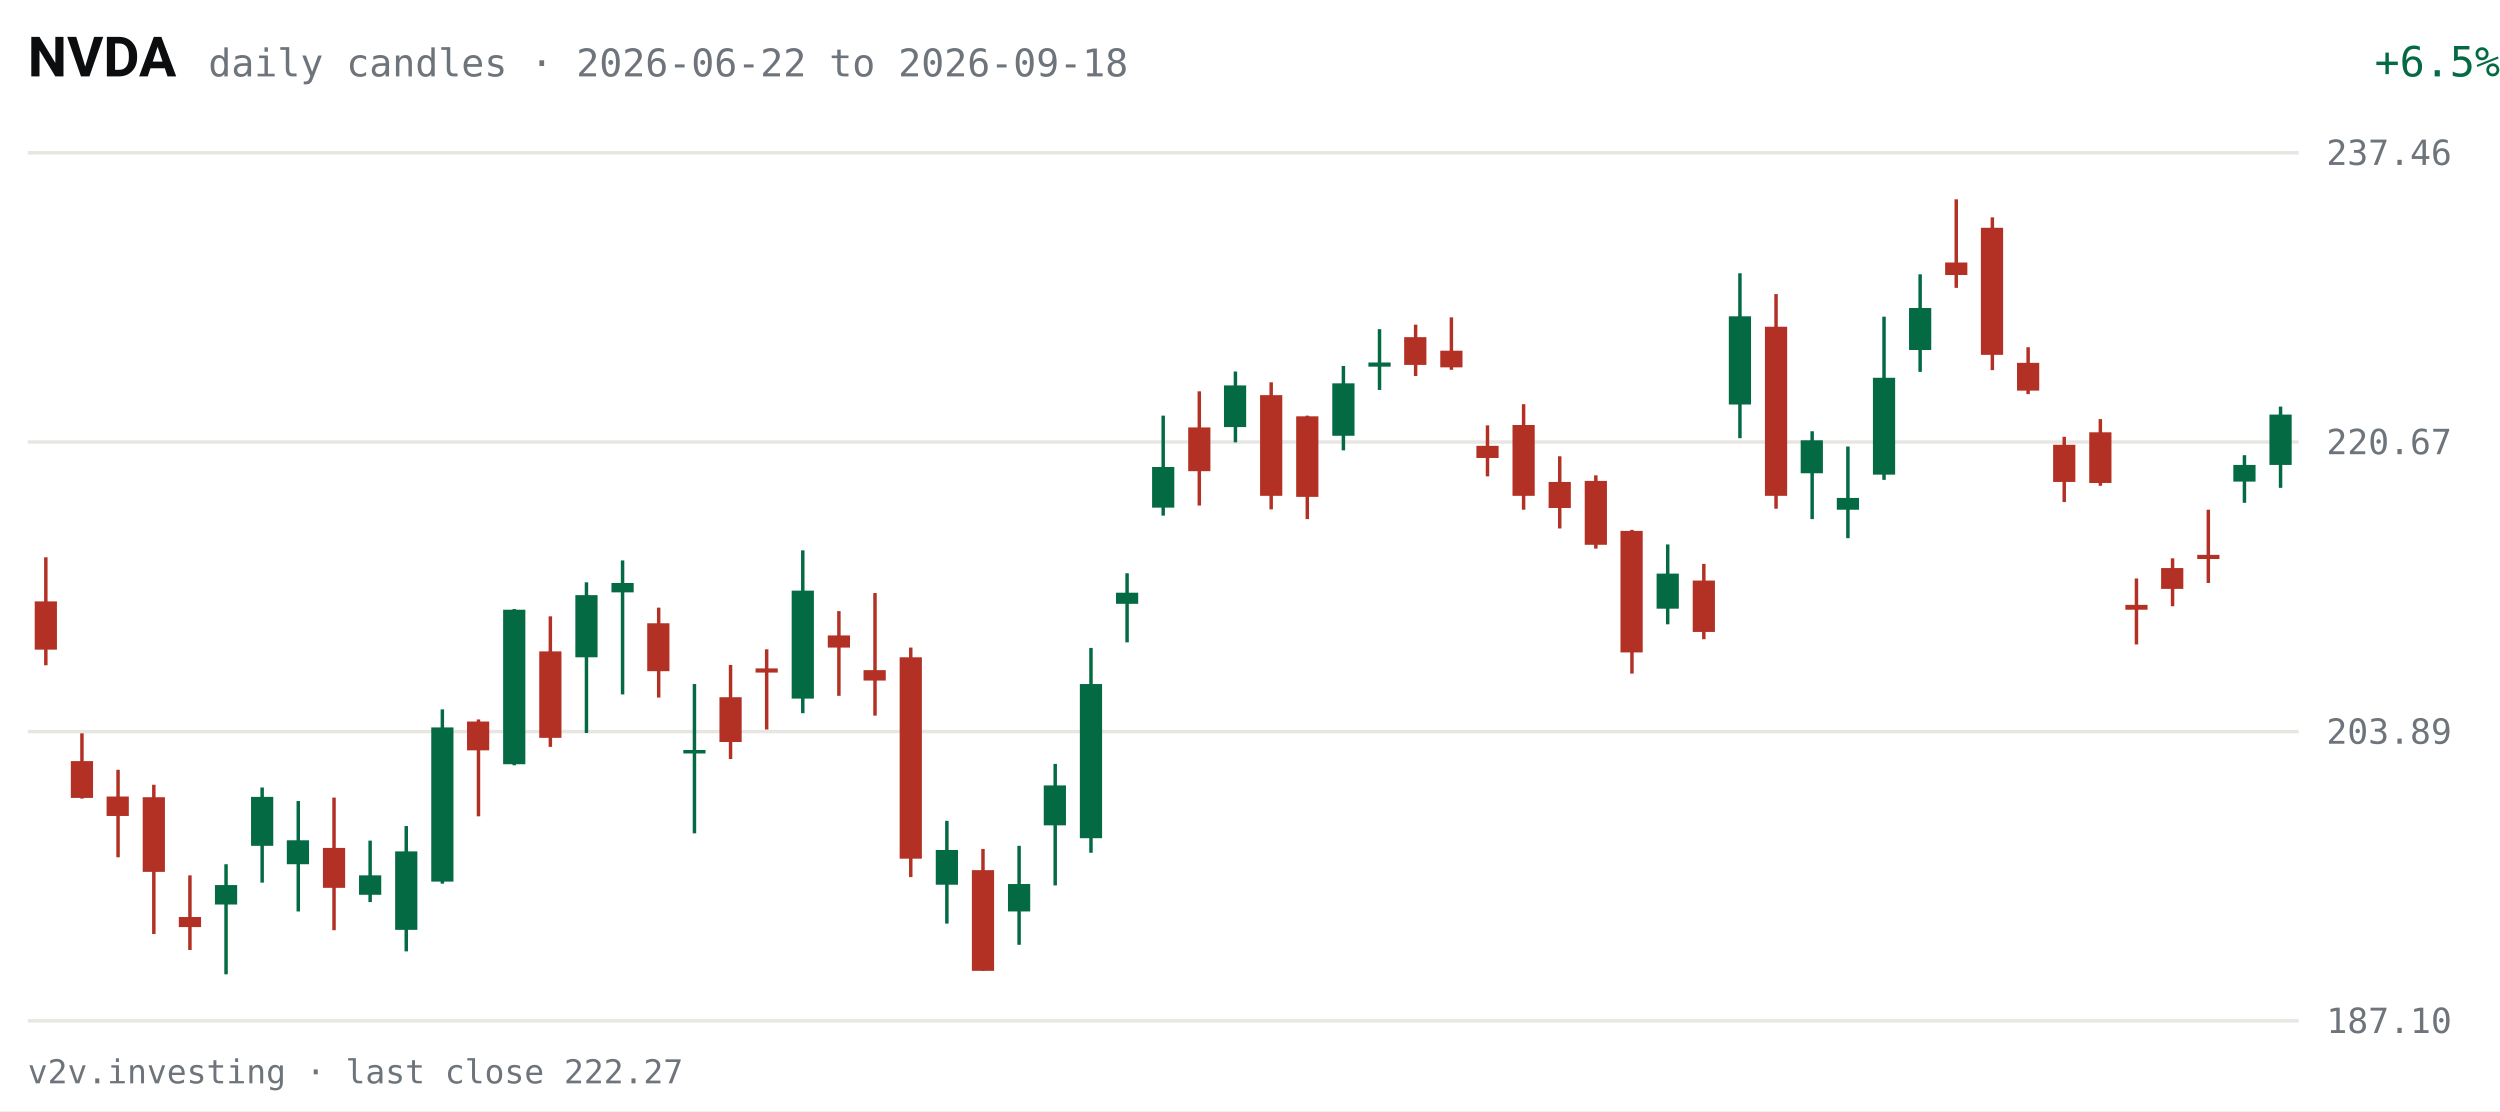
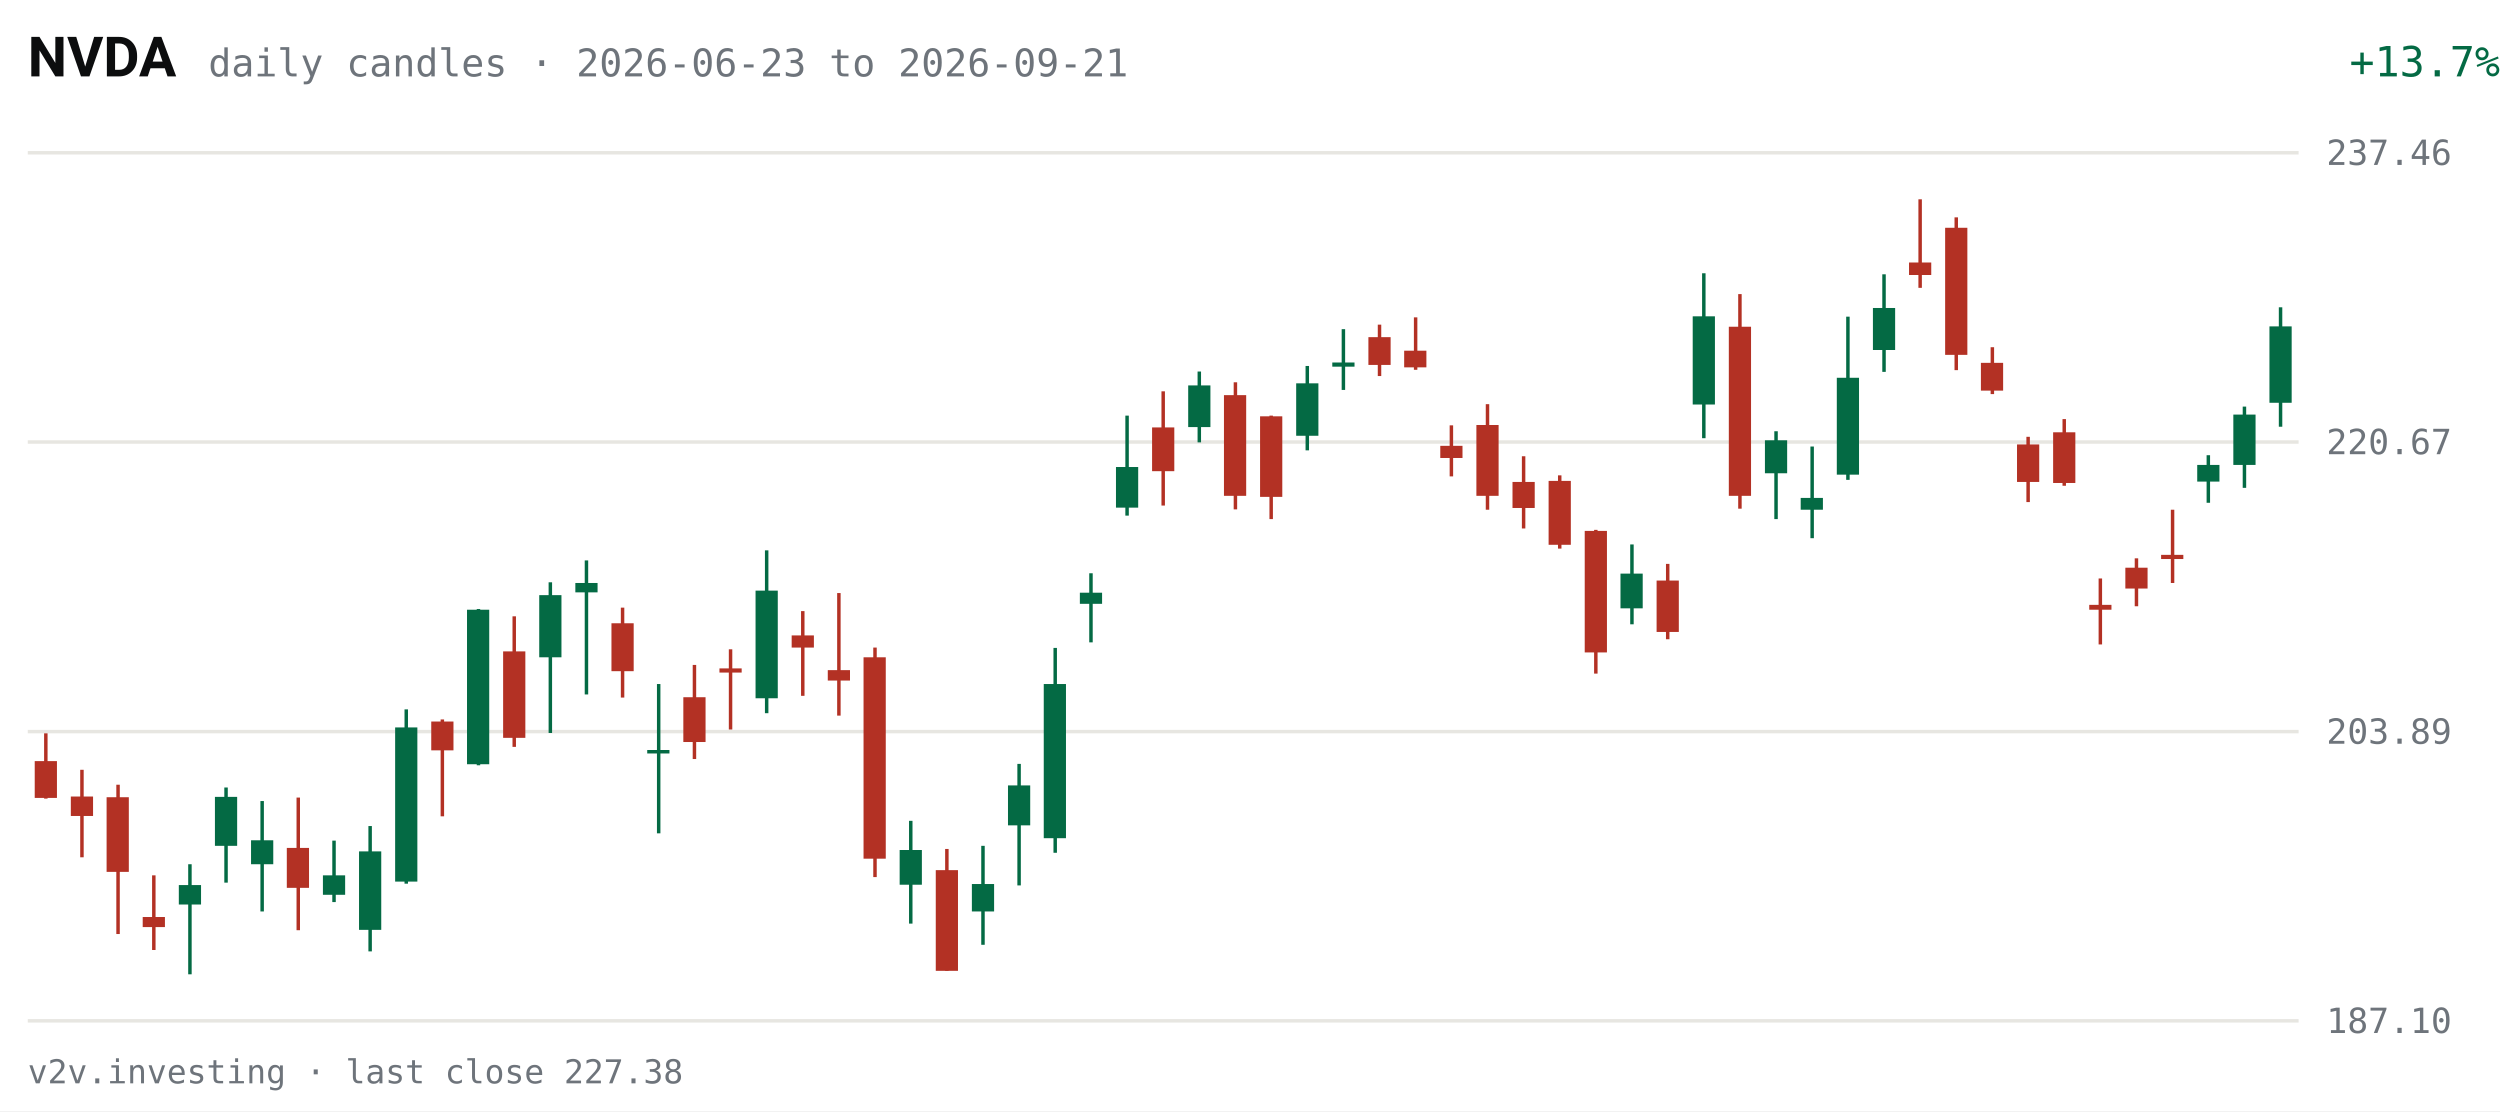
<svg xmlns="http://www.w3.org/2000/svg" viewBox="0 0 720 320" width="720" height="320" role="img" aria-label="NVDA daily candles, last 63 sessions">
  <rect width="720" height="320" fill="#FFFFFF" />
  <text x="8" y="22" fill="#0C0D0E" font-size="16" font-weight="600" font-family="system-ui,-apple-system,Segoe UI,Roboto,sans-serif">NVDA</text>
-   <text x="60" y="22" fill="#6E747B" font-size="11" font-family="ui-monospace,SFMono-Regular,Menlo,Consolas,monospace">daily candles · 2026-06-22 to 2026-09-18</text>
-   <text x="670" y="22" fill="#046A44" font-size="12" text-anchor="end" font-family="ui-monospace,SFMono-Regular,Menlo,Consolas,monospace" transform="translate(50,0)">+6.5%</text>
+   <text x="60" y="22" fill="#6E747B" font-size="11" font-family="ui-monospace,SFMono-Regular,Menlo,Consolas,monospace">daily candles · 2026-06-23 to 2026-09-21</text>
+   <text x="670" y="22" fill="#046A44" font-size="12" text-anchor="end" font-family="ui-monospace,SFMono-Regular,Menlo,Consolas,monospace" transform="translate(50,0)">+13.7%</text>
  <g font-family="ui-monospace,SFMono-Regular,Menlo,Consolas,monospace">
    <line x1="8" y1="294.0" x2="662" y2="294.0" stroke="#E7E6E1" stroke-width="1" />
    <text x="670" y="297.5" fill="#6E747B" font-size="10">187.10</text>
    <line x1="8" y1="210.7" x2="662" y2="210.7" stroke="#E7E6E1" stroke-width="1" />
    <text x="670" y="214.2" fill="#6E747B" font-size="10">203.89</text>
    <line x1="8" y1="127.3" x2="662" y2="127.3" stroke="#E7E6E1" stroke-width="1" />
    <text x="670" y="130.8" fill="#6E747B" font-size="10">220.67</text>
    <line x1="8" y1="44.0" x2="662" y2="44.0" stroke="#E7E6E1" stroke-width="1" />
    <text x="670" y="47.5" fill="#6E747B" font-size="10">237.46</text>
-     <line x1="13.2" y1="160.5" x2="13.2" y2="191.6" stroke="#B33124" stroke-width="1" />
-     <rect x="10.0" y="173.2" width="6.4" height="13.9" fill="#B33124" />
-     <line x1="23.6" y1="211.2" x2="23.6" y2="230.0" stroke="#B33124" stroke-width="1" />
-     <rect x="20.4" y="219.2" width="6.4" height="10.6" fill="#B33124" />
-     <line x1="34.0" y1="221.7" x2="34.0" y2="246.9" stroke="#B33124" stroke-width="1" />
-     <rect x="30.7" y="229.4" width="6.4" height="5.6" fill="#B33124" />
-     <line x1="44.3" y1="226.0" x2="44.3" y2="269.0" stroke="#B33124" stroke-width="1" />
-     <rect x="41.1" y="229.6" width="6.4" height="21.5" fill="#B33124" />
-     <line x1="54.7" y1="252.1" x2="54.7" y2="273.6" stroke="#B33124" stroke-width="1" />
-     <rect x="51.5" y="264.1" width="6.4" height="2.9" fill="#B33124" />
-     <line x1="65.1" y1="248.9" x2="65.1" y2="280.6" stroke="#046A44" stroke-width="1" />
-     <rect x="61.9" y="254.9" width="6.4" height="5.6" fill="#046A44" />
-     <line x1="75.5" y1="226.8" x2="75.5" y2="254.2" stroke="#046A44" stroke-width="1" />
-     <rect x="72.3" y="229.5" width="6.4" height="14.1" fill="#046A44" />
-     <line x1="85.9" y1="230.7" x2="85.9" y2="262.5" stroke="#046A44" stroke-width="1" />
-     <rect x="82.6" y="242.0" width="6.4" height="6.9" fill="#046A44" />
-     <line x1="96.2" y1="229.7" x2="96.2" y2="267.9" stroke="#B33124" stroke-width="1" />
-     <rect x="93.0" y="244.2" width="6.4" height="11.5" fill="#B33124" />
-     <line x1="106.6" y1="242.1" x2="106.6" y2="259.8" stroke="#046A44" stroke-width="1" />
-     <rect x="103.4" y="252.1" width="6.4" height="5.6" fill="#046A44" />
-     <line x1="117.0" y1="237.9" x2="117.0" y2="274.0" stroke="#046A44" stroke-width="1" />
-     <rect x="113.8" y="245.2" width="6.4" height="22.6" fill="#046A44" />
-     <line x1="127.4" y1="204.3" x2="127.4" y2="254.5" stroke="#046A44" stroke-width="1" />
-     <rect x="124.2" y="209.5" width="6.4" height="44.4" fill="#046A44" />
-     <line x1="137.8" y1="207.2" x2="137.8" y2="235.1" stroke="#B33124" stroke-width="1" />
-     <rect x="134.5" y="207.8" width="6.4" height="8.3" fill="#B33124" />
-     <line x1="148.1" y1="175.4" x2="148.1" y2="220.4" stroke="#046A44" stroke-width="1" />
-     <rect x="144.9" y="175.6" width="6.4" height="44.5" fill="#046A44" />
-     <line x1="158.5" y1="177.5" x2="158.5" y2="215.1" stroke="#B33124" stroke-width="1" />
-     <rect x="155.3" y="187.6" width="6.4" height="24.9" fill="#B33124" />
-     <line x1="168.9" y1="167.7" x2="168.9" y2="211.1" stroke="#046A44" stroke-width="1" />
-     <rect x="165.7" y="171.4" width="6.4" height="17.9" fill="#046A44" />
-     <line x1="179.3" y1="161.4" x2="179.3" y2="200.0" stroke="#046A44" stroke-width="1" />
-     <rect x="176.1" y="167.9" width="6.4" height="2.7" fill="#046A44" />
-     <line x1="189.7" y1="175.0" x2="189.7" y2="200.9" stroke="#B33124" stroke-width="1" />
-     <rect x="186.4" y="179.5" width="6.4" height="13.8" fill="#B33124" />
-     <line x1="200.0" y1="197.0" x2="200.0" y2="240.0" stroke="#046A44" stroke-width="1" />
-     <rect x="196.8" y="216.0" width="6.4" height="1.0" fill="#046A44" />
-     <line x1="210.4" y1="191.5" x2="210.4" y2="218.6" stroke="#B33124" stroke-width="1" />
-     <rect x="207.2" y="200.8" width="6.4" height="12.9" fill="#B33124" />
-     <line x1="220.8" y1="187.0" x2="220.8" y2="210.1" stroke="#B33124" stroke-width="1" />
-     <rect x="217.6" y="192.5" width="6.4" height="1.2" fill="#B33124" />
-     <line x1="231.2" y1="158.5" x2="231.2" y2="205.4" stroke="#046A44" stroke-width="1" />
-     <rect x="228.0" y="170.1" width="6.4" height="31.1" fill="#046A44" />
-     <line x1="241.6" y1="176.0" x2="241.6" y2="200.4" stroke="#B33124" stroke-width="1" />
-     <rect x="238.4" y="183.0" width="6.4" height="3.5" fill="#B33124" />
-     <line x1="252.0" y1="170.8" x2="252.0" y2="206.1" stroke="#B33124" stroke-width="1" />
-     <rect x="248.7" y="193.0" width="6.4" height="3.0" fill="#B33124" />
-     <line x1="262.3" y1="186.5" x2="262.3" y2="252.6" stroke="#B33124" stroke-width="1" />
-     <rect x="259.1" y="189.3" width="6.4" height="58.0" fill="#B33124" />
-     <line x1="272.7" y1="236.4" x2="272.7" y2="266.0" stroke="#046A44" stroke-width="1" />
-     <rect x="269.5" y="244.8" width="6.4" height="10.0" fill="#046A44" />
-     <line x1="283.1" y1="244.5" x2="283.1" y2="279.6" stroke="#B33124" stroke-width="1" />
-     <rect x="279.9" y="250.6" width="6.4" height="29.0" fill="#B33124" />
-     <line x1="293.5" y1="243.6" x2="293.5" y2="272.1" stroke="#046A44" stroke-width="1" />
-     <rect x="290.3" y="254.6" width="6.4" height="7.9" fill="#046A44" />
-     <line x1="303.9" y1="220.0" x2="303.9" y2="255.0" stroke="#046A44" stroke-width="1" />
-     <rect x="300.6" y="226.2" width="6.4" height="11.5" fill="#046A44" />
-     <line x1="314.2" y1="186.6" x2="314.2" y2="245.6" stroke="#046A44" stroke-width="1" />
-     <rect x="311.0" y="197.0" width="6.4" height="44.4" fill="#046A44" />
-     <line x1="324.6" y1="165.1" x2="324.6" y2="185.0" stroke="#046A44" stroke-width="1" />
-     <rect x="321.4" y="170.7" width="6.4" height="3.2" fill="#046A44" />
-     <line x1="335.0" y1="119.7" x2="335.0" y2="148.5" stroke="#046A44" stroke-width="1" />
-     <rect x="331.8" y="134.5" width="6.4" height="11.7" fill="#046A44" />
-     <line x1="345.4" y1="112.7" x2="345.4" y2="145.6" stroke="#B33124" stroke-width="1" />
-     <rect x="342.2" y="123.1" width="6.4" height="12.6" fill="#B33124" />
-     <line x1="355.8" y1="107.0" x2="355.8" y2="127.4" stroke="#046A44" stroke-width="1" />
-     <rect x="352.5" y="111.0" width="6.4" height="12.0" fill="#046A44" />
-     <line x1="366.1" y1="110.1" x2="366.1" y2="146.7" stroke="#B33124" stroke-width="1" />
-     <rect x="362.9" y="113.8" width="6.4" height="29.0" fill="#B33124" />
-     <line x1="376.5" y1="119.7" x2="376.5" y2="149.5" stroke="#B33124" stroke-width="1" />
-     <rect x="373.3" y="119.9" width="6.4" height="23.2" fill="#B33124" />
-     <line x1="386.9" y1="105.4" x2="386.9" y2="129.7" stroke="#046A44" stroke-width="1" />
-     <rect x="383.7" y="110.4" width="6.4" height="15.1" fill="#046A44" />
-     <line x1="397.3" y1="94.8" x2="397.3" y2="112.3" stroke="#046A44" stroke-width="1" />
-     <rect x="394.1" y="104.4" width="6.4" height="1.2" fill="#046A44" />
-     <line x1="407.7" y1="93.5" x2="407.7" y2="108.3" stroke="#B33124" stroke-width="1" />
-     <rect x="404.4" y="97.1" width="6.4" height="8.0" fill="#B33124" />
-     <line x1="418.0" y1="91.4" x2="418.0" y2="106.5" stroke="#B33124" stroke-width="1" />
-     <rect x="414.8" y="101.0" width="6.4" height="4.8" fill="#B33124" />
-     <line x1="428.4" y1="122.5" x2="428.4" y2="137.2" stroke="#B33124" stroke-width="1" />
-     <rect x="425.2" y="128.4" width="6.4" height="3.5" fill="#B33124" />
-     <line x1="438.8" y1="116.4" x2="438.8" y2="146.8" stroke="#B33124" stroke-width="1" />
-     <rect x="435.6" y="122.4" width="6.4" height="20.4" fill="#B33124" />
-     <line x1="449.2" y1="131.4" x2="449.2" y2="152.2" stroke="#B33124" stroke-width="1" />
-     <rect x="446.0" y="138.8" width="6.4" height="7.5" fill="#B33124" />
-     <line x1="459.6" y1="136.9" x2="459.6" y2="158.0" stroke="#B33124" stroke-width="1" />
-     <rect x="456.4" y="138.5" width="6.4" height="18.4" fill="#B33124" />
-     <line x1="470.0" y1="152.6" x2="470.0" y2="194.0" stroke="#B33124" stroke-width="1" />
-     <rect x="466.7" y="152.9" width="6.4" height="35.0" fill="#B33124" />
-     <line x1="480.3" y1="156.8" x2="480.3" y2="179.8" stroke="#046A44" stroke-width="1" />
-     <rect x="477.1" y="165.2" width="6.4" height="10.1" fill="#046A44" />
-     <line x1="490.7" y1="162.4" x2="490.7" y2="184.1" stroke="#B33124" stroke-width="1" />
-     <rect x="487.5" y="167.2" width="6.4" height="14.8" fill="#B33124" />
-     <line x1="501.1" y1="78.7" x2="501.1" y2="126.2" stroke="#046A44" stroke-width="1" />
-     <rect x="497.9" y="91.1" width="6.4" height="25.4" fill="#046A44" />
-     <line x1="511.5" y1="84.7" x2="511.5" y2="146.5" stroke="#B33124" stroke-width="1" />
-     <rect x="508.3" y="94.1" width="6.4" height="48.7" fill="#B33124" />
-     <line x1="521.9" y1="124.2" x2="521.9" y2="149.5" stroke="#046A44" stroke-width="1" />
-     <rect x="518.6" y="126.8" width="6.4" height="9.5" fill="#046A44" />
-     <line x1="532.2" y1="128.6" x2="532.2" y2="155.0" stroke="#046A44" stroke-width="1" />
-     <rect x="529.0" y="143.4" width="6.4" height="3.4" fill="#046A44" />
-     <line x1="542.6" y1="91.2" x2="542.6" y2="138.2" stroke="#046A44" stroke-width="1" />
-     <rect x="539.4" y="108.8" width="6.4" height="27.9" fill="#046A44" />
-     <line x1="553.0" y1="79.0" x2="553.0" y2="107.1" stroke="#046A44" stroke-width="1" />
-     <rect x="549.8" y="88.7" width="6.4" height="12.1" fill="#046A44" />
-     <line x1="563.4" y1="57.4" x2="563.4" y2="82.9" stroke="#B33124" stroke-width="1" />
-     <rect x="560.2" y="75.6" width="6.4" height="3.6" fill="#B33124" />
-     <line x1="573.8" y1="62.6" x2="573.8" y2="106.6" stroke="#B33124" stroke-width="1" />
-     <rect x="570.5" y="65.6" width="6.4" height="36.6" fill="#B33124" />
-     <line x1="584.1" y1="100.0" x2="584.1" y2="113.5" stroke="#B33124" stroke-width="1" />
-     <rect x="580.9" y="104.5" width="6.4" height="8.0" fill="#B33124" />
-     <line x1="594.5" y1="125.8" x2="594.5" y2="144.6" stroke="#B33124" stroke-width="1" />
-     <rect x="591.3" y="128.1" width="6.4" height="10.7" fill="#B33124" />
-     <line x1="604.9" y1="120.7" x2="604.9" y2="139.9" stroke="#B33124" stroke-width="1" />
-     <rect x="601.7" y="124.5" width="6.4" height="14.6" fill="#B33124" />
-     <line x1="615.3" y1="166.6" x2="615.3" y2="185.6" stroke="#B33124" stroke-width="1" />
-     <rect x="612.1" y="174.2" width="6.4" height="1.4" fill="#B33124" />
-     <line x1="625.7" y1="160.8" x2="625.7" y2="174.6" stroke="#B33124" stroke-width="1" />
-     <rect x="622.4" y="163.6" width="6.4" height="6.0" fill="#B33124" />
-     <line x1="636.0" y1="146.8" x2="636.0" y2="167.9" stroke="#B33124" stroke-width="1" />
-     <rect x="632.8" y="159.8" width="6.4" height="1.2" fill="#B33124" />
-     <line x1="646.4" y1="131.1" x2="646.4" y2="144.8" stroke="#046A44" stroke-width="1" />
-     <rect x="643.2" y="133.9" width="6.4" height="4.8" fill="#046A44" />
-     <line x1="656.8" y1="117.1" x2="656.8" y2="140.5" stroke="#046A44" stroke-width="1" />
-     <rect x="653.6" y="119.4" width="6.4" height="14.5" fill="#046A44" />
+     <line x1="13.2" y1="211.2" x2="13.2" y2="230.0" stroke="#B33124" stroke-width="1" />
+     <rect x="10.0" y="219.2" width="6.4" height="10.6" fill="#B33124" />
+     <line x1="23.6" y1="221.7" x2="23.6" y2="246.9" stroke="#B33124" stroke-width="1" />
+     <rect x="20.4" y="229.4" width="6.4" height="5.6" fill="#B33124" />
+     <line x1="34.0" y1="226.0" x2="34.0" y2="269.0" stroke="#B33124" stroke-width="1" />
+     <rect x="30.7" y="229.6" width="6.4" height="21.5" fill="#B33124" />
+     <line x1="44.3" y1="252.1" x2="44.3" y2="273.6" stroke="#B33124" stroke-width="1" />
+     <rect x="41.1" y="264.1" width="6.4" height="2.9" fill="#B33124" />
+     <line x1="54.7" y1="248.9" x2="54.7" y2="280.6" stroke="#046A44" stroke-width="1" />
+     <rect x="51.5" y="254.9" width="6.4" height="5.6" fill="#046A44" />
+     <line x1="65.1" y1="226.8" x2="65.1" y2="254.2" stroke="#046A44" stroke-width="1" />
+     <rect x="61.9" y="229.5" width="6.4" height="14.1" fill="#046A44" />
+     <line x1="75.5" y1="230.7" x2="75.5" y2="262.5" stroke="#046A44" stroke-width="1" />
+     <rect x="72.3" y="242.0" width="6.4" height="6.9" fill="#046A44" />
+     <line x1="85.9" y1="229.7" x2="85.9" y2="267.9" stroke="#B33124" stroke-width="1" />
+     <rect x="82.6" y="244.2" width="6.4" height="11.5" fill="#B33124" />
+     <line x1="96.2" y1="242.1" x2="96.2" y2="259.8" stroke="#046A44" stroke-width="1" />
+     <rect x="93.0" y="252.1" width="6.4" height="5.6" fill="#046A44" />
+     <line x1="106.6" y1="237.9" x2="106.6" y2="274.0" stroke="#046A44" stroke-width="1" />
+     <rect x="103.4" y="245.2" width="6.4" height="22.6" fill="#046A44" />
+     <line x1="117.0" y1="204.3" x2="117.0" y2="254.5" stroke="#046A44" stroke-width="1" />
+     <rect x="113.8" y="209.5" width="6.4" height="44.4" fill="#046A44" />
+     <line x1="127.4" y1="207.2" x2="127.4" y2="235.1" stroke="#B33124" stroke-width="1" />
+     <rect x="124.2" y="207.8" width="6.4" height="8.3" fill="#B33124" />
+     <line x1="137.8" y1="175.4" x2="137.8" y2="220.4" stroke="#046A44" stroke-width="1" />
+     <rect x="134.5" y="175.6" width="6.4" height="44.5" fill="#046A44" />
+     <line x1="148.1" y1="177.5" x2="148.1" y2="215.1" stroke="#B33124" stroke-width="1" />
+     <rect x="144.9" y="187.6" width="6.4" height="24.9" fill="#B33124" />
+     <line x1="158.5" y1="167.7" x2="158.5" y2="211.1" stroke="#046A44" stroke-width="1" />
+     <rect x="155.3" y="171.4" width="6.4" height="17.9" fill="#046A44" />
+     <line x1="168.9" y1="161.4" x2="168.9" y2="200.0" stroke="#046A44" stroke-width="1" />
+     <rect x="165.7" y="167.9" width="6.4" height="2.7" fill="#046A44" />
+     <line x1="179.3" y1="175.0" x2="179.3" y2="200.9" stroke="#B33124" stroke-width="1" />
+     <rect x="176.1" y="179.5" width="6.4" height="13.8" fill="#B33124" />
+     <line x1="189.7" y1="197.0" x2="189.7" y2="240.0" stroke="#046A44" stroke-width="1" />
+     <rect x="186.4" y="216.0" width="6.4" height="1.0" fill="#046A44" />
+     <line x1="200.0" y1="191.5" x2="200.0" y2="218.6" stroke="#B33124" stroke-width="1" />
+     <rect x="196.8" y="200.8" width="6.4" height="12.9" fill="#B33124" />
+     <line x1="210.4" y1="187.0" x2="210.4" y2="210.1" stroke="#B33124" stroke-width="1" />
+     <rect x="207.2" y="192.5" width="6.4" height="1.2" fill="#B33124" />
+     <line x1="220.8" y1="158.5" x2="220.8" y2="205.4" stroke="#046A44" stroke-width="1" />
+     <rect x="217.6" y="170.1" width="6.4" height="31.0" fill="#046A44" />
+     <line x1="231.2" y1="176.0" x2="231.2" y2="200.4" stroke="#B33124" stroke-width="1" />
+     <rect x="228.0" y="183.0" width="6.4" height="3.5" fill="#B33124" />
+     <line x1="241.6" y1="170.8" x2="241.6" y2="206.1" stroke="#B33124" stroke-width="1" />
+     <rect x="238.4" y="193.0" width="6.4" height="3.0" fill="#B33124" />
+     <line x1="252.0" y1="186.5" x2="252.0" y2="252.6" stroke="#B33124" stroke-width="1" />
+     <rect x="248.7" y="189.3" width="6.4" height="58.0" fill="#B33124" />
+     <line x1="262.3" y1="236.4" x2="262.3" y2="266.0" stroke="#046A44" stroke-width="1" />
+     <rect x="259.1" y="244.8" width="6.4" height="10.0" fill="#046A44" />
+     <line x1="272.7" y1="244.5" x2="272.7" y2="279.6" stroke="#B33124" stroke-width="1" />
+     <rect x="269.5" y="250.6" width="6.4" height="29.0" fill="#B33124" />
+     <line x1="283.1" y1="243.6" x2="283.1" y2="272.1" stroke="#046A44" stroke-width="1" />
+     <rect x="279.9" y="254.6" width="6.4" height="7.9" fill="#046A44" />
+     <line x1="293.5" y1="220.0" x2="293.5" y2="255.0" stroke="#046A44" stroke-width="1" />
+     <rect x="290.3" y="226.2" width="6.4" height="11.5" fill="#046A44" />
+     <line x1="303.9" y1="186.6" x2="303.9" y2="245.6" stroke="#046A44" stroke-width="1" />
+     <rect x="300.6" y="197.0" width="6.4" height="44.4" fill="#046A44" />
+     <line x1="314.2" y1="165.1" x2="314.2" y2="185.0" stroke="#046A44" stroke-width="1" />
+     <rect x="311.0" y="170.7" width="6.4" height="3.2" fill="#046A44" />
+     <line x1="324.6" y1="119.7" x2="324.6" y2="148.5" stroke="#046A44" stroke-width="1" />
+     <rect x="321.4" y="134.5" width="6.4" height="11.7" fill="#046A44" />
+     <line x1="335.0" y1="112.7" x2="335.0" y2="145.6" stroke="#B33124" stroke-width="1" />
+     <rect x="331.8" y="123.1" width="6.4" height="12.6" fill="#B33124" />
+     <line x1="345.4" y1="107.0" x2="345.4" y2="127.4" stroke="#046A44" stroke-width="1" />
+     <rect x="342.2" y="111.0" width="6.4" height="12.0" fill="#046A44" />
+     <line x1="355.8" y1="110.1" x2="355.8" y2="146.7" stroke="#B33124" stroke-width="1" />
+     <rect x="352.5" y="113.8" width="6.4" height="29.0" fill="#B33124" />
+     <line x1="366.1" y1="119.7" x2="366.1" y2="149.5" stroke="#B33124" stroke-width="1" />
+     <rect x="362.9" y="119.9" width="6.4" height="23.2" fill="#B33124" />
+     <line x1="376.5" y1="105.4" x2="376.5" y2="129.7" stroke="#046A44" stroke-width="1" />
+     <rect x="373.3" y="110.4" width="6.4" height="15.1" fill="#046A44" />
+     <line x1="386.9" y1="94.8" x2="386.9" y2="112.3" stroke="#046A44" stroke-width="1" />
+     <rect x="383.7" y="104.4" width="6.4" height="1.2" fill="#046A44" />
+     <line x1="397.3" y1="93.5" x2="397.3" y2="108.3" stroke="#B33124" stroke-width="1" />
+     <rect x="394.1" y="97.1" width="6.4" height="8.0" fill="#B33124" />
+     <line x1="407.7" y1="91.4" x2="407.7" y2="106.5" stroke="#B33124" stroke-width="1" />
+     <rect x="404.4" y="101.0" width="6.4" height="4.8" fill="#B33124" />
+     <line x1="418.0" y1="122.5" x2="418.0" y2="137.2" stroke="#B33124" stroke-width="1" />
+     <rect x="414.8" y="128.4" width="6.4" height="3.5" fill="#B33124" />
+     <line x1="428.4" y1="116.4" x2="428.4" y2="146.8" stroke="#B33124" stroke-width="1" />
+     <rect x="425.2" y="122.4" width="6.4" height="20.4" fill="#B33124" />
+     <line x1="438.8" y1="131.4" x2="438.8" y2="152.2" stroke="#B33124" stroke-width="1" />
+     <rect x="435.6" y="138.8" width="6.4" height="7.5" fill="#B33124" />
+     <line x1="449.2" y1="136.9" x2="449.2" y2="158.0" stroke="#B33124" stroke-width="1" />
+     <rect x="446.0" y="138.5" width="6.4" height="18.4" fill="#B33124" />
+     <line x1="459.6" y1="152.6" x2="459.6" y2="194.0" stroke="#B33124" stroke-width="1" />
+     <rect x="456.4" y="152.9" width="6.4" height="35.0" fill="#B33124" />
+     <line x1="470.0" y1="156.8" x2="470.0" y2="179.8" stroke="#046A44" stroke-width="1" />
+     <rect x="466.7" y="165.2" width="6.4" height="10.0" fill="#046A44" />
+     <line x1="480.3" y1="162.4" x2="480.3" y2="184.1" stroke="#B33124" stroke-width="1" />
+     <rect x="477.1" y="167.2" width="6.4" height="14.8" fill="#B33124" />
+     <line x1="490.7" y1="78.7" x2="490.7" y2="126.2" stroke="#046A44" stroke-width="1" />
+     <rect x="487.5" y="91.1" width="6.4" height="25.4" fill="#046A44" />
+     <line x1="501.1" y1="84.7" x2="501.1" y2="146.5" stroke="#B33124" stroke-width="1" />
+     <rect x="497.9" y="94.1" width="6.4" height="48.7" fill="#B33124" />
+     <line x1="511.5" y1="124.2" x2="511.5" y2="149.5" stroke="#046A44" stroke-width="1" />
+     <rect x="508.3" y="126.8" width="6.4" height="9.5" fill="#046A44" />
+     <line x1="521.9" y1="128.6" x2="521.9" y2="155.0" stroke="#046A44" stroke-width="1" />
+     <rect x="518.6" y="143.4" width="6.4" height="3.4" fill="#046A44" />
+     <line x1="532.2" y1="91.2" x2="532.2" y2="138.2" stroke="#046A44" stroke-width="1" />
+     <rect x="529.0" y="108.8" width="6.4" height="27.9" fill="#046A44" />
+     <line x1="542.6" y1="79.0" x2="542.6" y2="107.1" stroke="#046A44" stroke-width="1" />
+     <rect x="539.4" y="88.7" width="6.4" height="12.1" fill="#046A44" />
+     <line x1="553.0" y1="57.4" x2="553.0" y2="82.9" stroke="#B33124" stroke-width="1" />
+     <rect x="549.8" y="75.6" width="6.4" height="3.6" fill="#B33124" />
+     <line x1="563.4" y1="62.6" x2="563.4" y2="106.6" stroke="#B33124" stroke-width="1" />
+     <rect x="560.2" y="65.6" width="6.4" height="36.6" fill="#B33124" />
+     <line x1="573.8" y1="100.0" x2="573.8" y2="113.5" stroke="#B33124" stroke-width="1" />
+     <rect x="570.5" y="104.5" width="6.4" height="8.0" fill="#B33124" />
+     <line x1="584.1" y1="125.8" x2="584.1" y2="144.6" stroke="#B33124" stroke-width="1" />
+     <rect x="580.9" y="128.0" width="6.4" height="10.8" fill="#B33124" />
+     <line x1="594.5" y1="120.7" x2="594.5" y2="139.9" stroke="#B33124" stroke-width="1" />
+     <rect x="591.3" y="124.5" width="6.4" height="14.6" fill="#B33124" />
+     <line x1="604.9" y1="166.6" x2="604.9" y2="185.6" stroke="#B33124" stroke-width="1" />
+     <rect x="601.7" y="174.2" width="6.4" height="1.4" fill="#B33124" />
+     <line x1="615.3" y1="160.8" x2="615.3" y2="174.6" stroke="#B33124" stroke-width="1" />
+     <rect x="612.1" y="163.5" width="6.4" height="6.0" fill="#B33124" />
+     <line x1="625.7" y1="146.8" x2="625.7" y2="167.9" stroke="#B33124" stroke-width="1" />
+     <rect x="622.4" y="159.8" width="6.4" height="1.2" fill="#B33124" />
+     <line x1="636.0" y1="131.1" x2="636.0" y2="144.8" stroke="#046A44" stroke-width="1" />
+     <rect x="632.8" y="133.9" width="6.4" height="4.8" fill="#046A44" />
+     <line x1="646.4" y1="117.1" x2="646.4" y2="140.5" stroke="#046A44" stroke-width="1" />
+     <rect x="643.2" y="119.4" width="6.4" height="14.5" fill="#046A44" />
+     <line x1="656.8" y1="88.5" x2="656.8" y2="122.9" stroke="#046A44" stroke-width="1" />
+     <rect x="653.6" y="94.0" width="6.4" height="22.0" fill="#046A44" />
  </g>
-   <text x="8" y="312" fill="#6E747B" font-size="9.5" font-family="ui-monospace,SFMono-Regular,Menlo,Consolas,monospace">v2v.investing · last close 222.27</text>
+   <text x="8" y="312" fill="#6E747B" font-size="9.5" font-family="ui-monospace,SFMono-Regular,Menlo,Consolas,monospace">v2v.investing · last close 227.38</text>
</svg>
